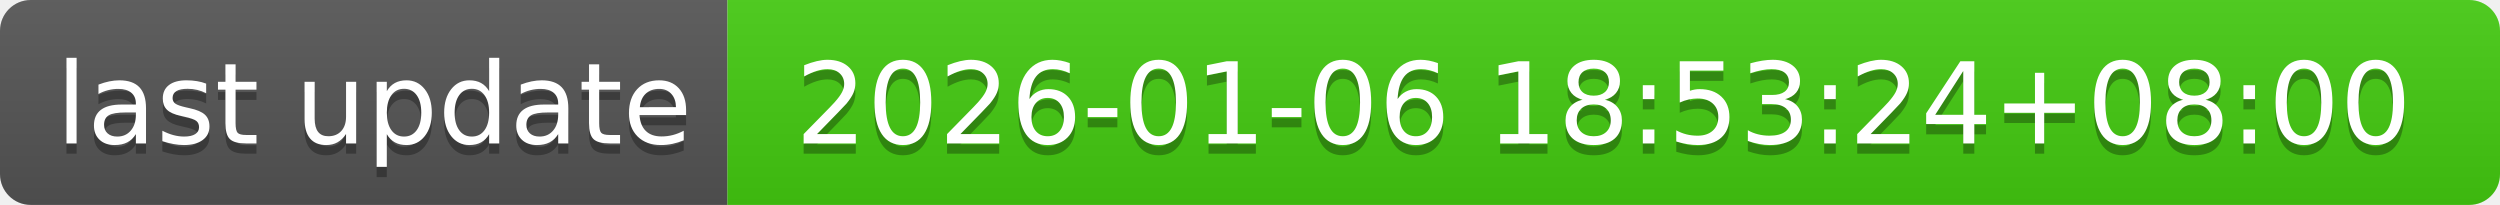
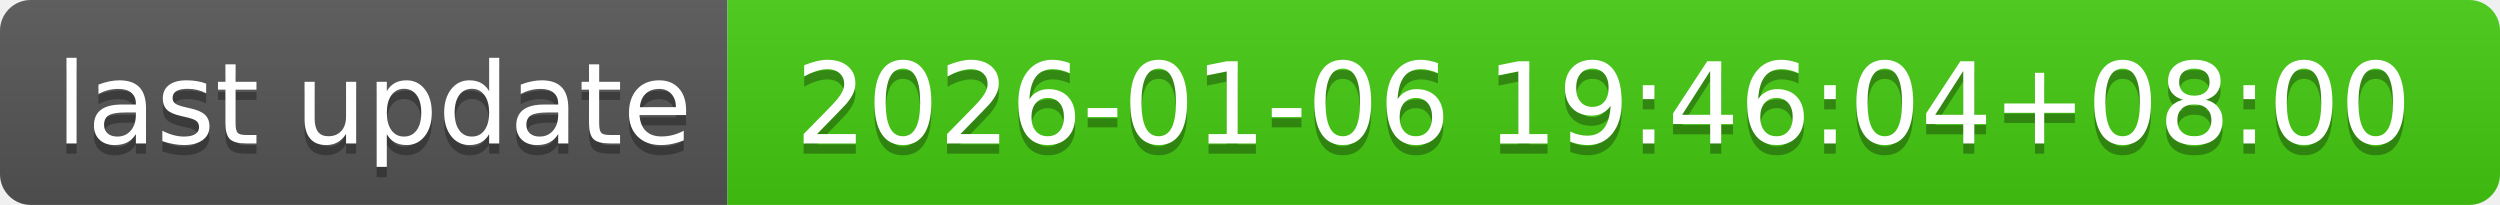
- <svg xmlns="http://www.w3.org/2000/svg" width="244" height="20" role="img" aria-label="last update: 2026-01-06 18:53:24+08:00">
+ <svg xmlns="http://www.w3.org/2000/svg" width="244" height="20" role="img" aria-label="last update: 2026-01-06 19:46:04+08:00">
  <linearGradient id="s" x2="0" y2="100%">
    <stop offset="0" stop-color="#bbb" stop-opacity=".1" />
    <stop offset="1" stop-opacity=".1" />
  </linearGradient>
  <clipPath id="r">
    <rect width="244" height="20" rx="3" fill="#fff" />
  </clipPath>
  <g clip-path="url(#r)">
    <rect width="71" height="20" fill="#555" />
    <rect x="71" width="173" height="20" fill="#4c1" />
    <rect width="244" height="20" fill="url(#s)" />
  </g>
  <g fill="#fff" text-anchor="middle" font-family="Verdana,Geneva,DejaVu Sans,sans-serif" text-rendering="geometricPrecision" font-size="110">
    <text aria-hidden="true" x="365" y="150" fill="#010101" fill-opacity=".3" transform="scale(.1)" textLength="610">last update</text>
    <text x="365" y="140" transform="scale(.1)" fill="#fff" textLength="610">last update</text>
-     <text aria-hidden="true" x="1565" y="150" fill="#010101" fill-opacity=".3" transform="scale(.1)" textLength="1630">2026-01-06 18:53:24+08:00</text>
-     <text x="1565" y="140" transform="scale(.1)" fill="#fff" textLength="1630">2026-01-06 18:53:24+08:00</text>
+     <text aria-hidden="true" x="1565" y="150" fill="#010101" fill-opacity=".3" transform="scale(.1)" textLength="1630">2026-01-06 19:46:04+08:00</text>
+     <text x="1565" y="140" transform="scale(.1)" fill="#fff" textLength="1630">2026-01-06 19:46:04+08:00</text>
  </g>
</svg>
